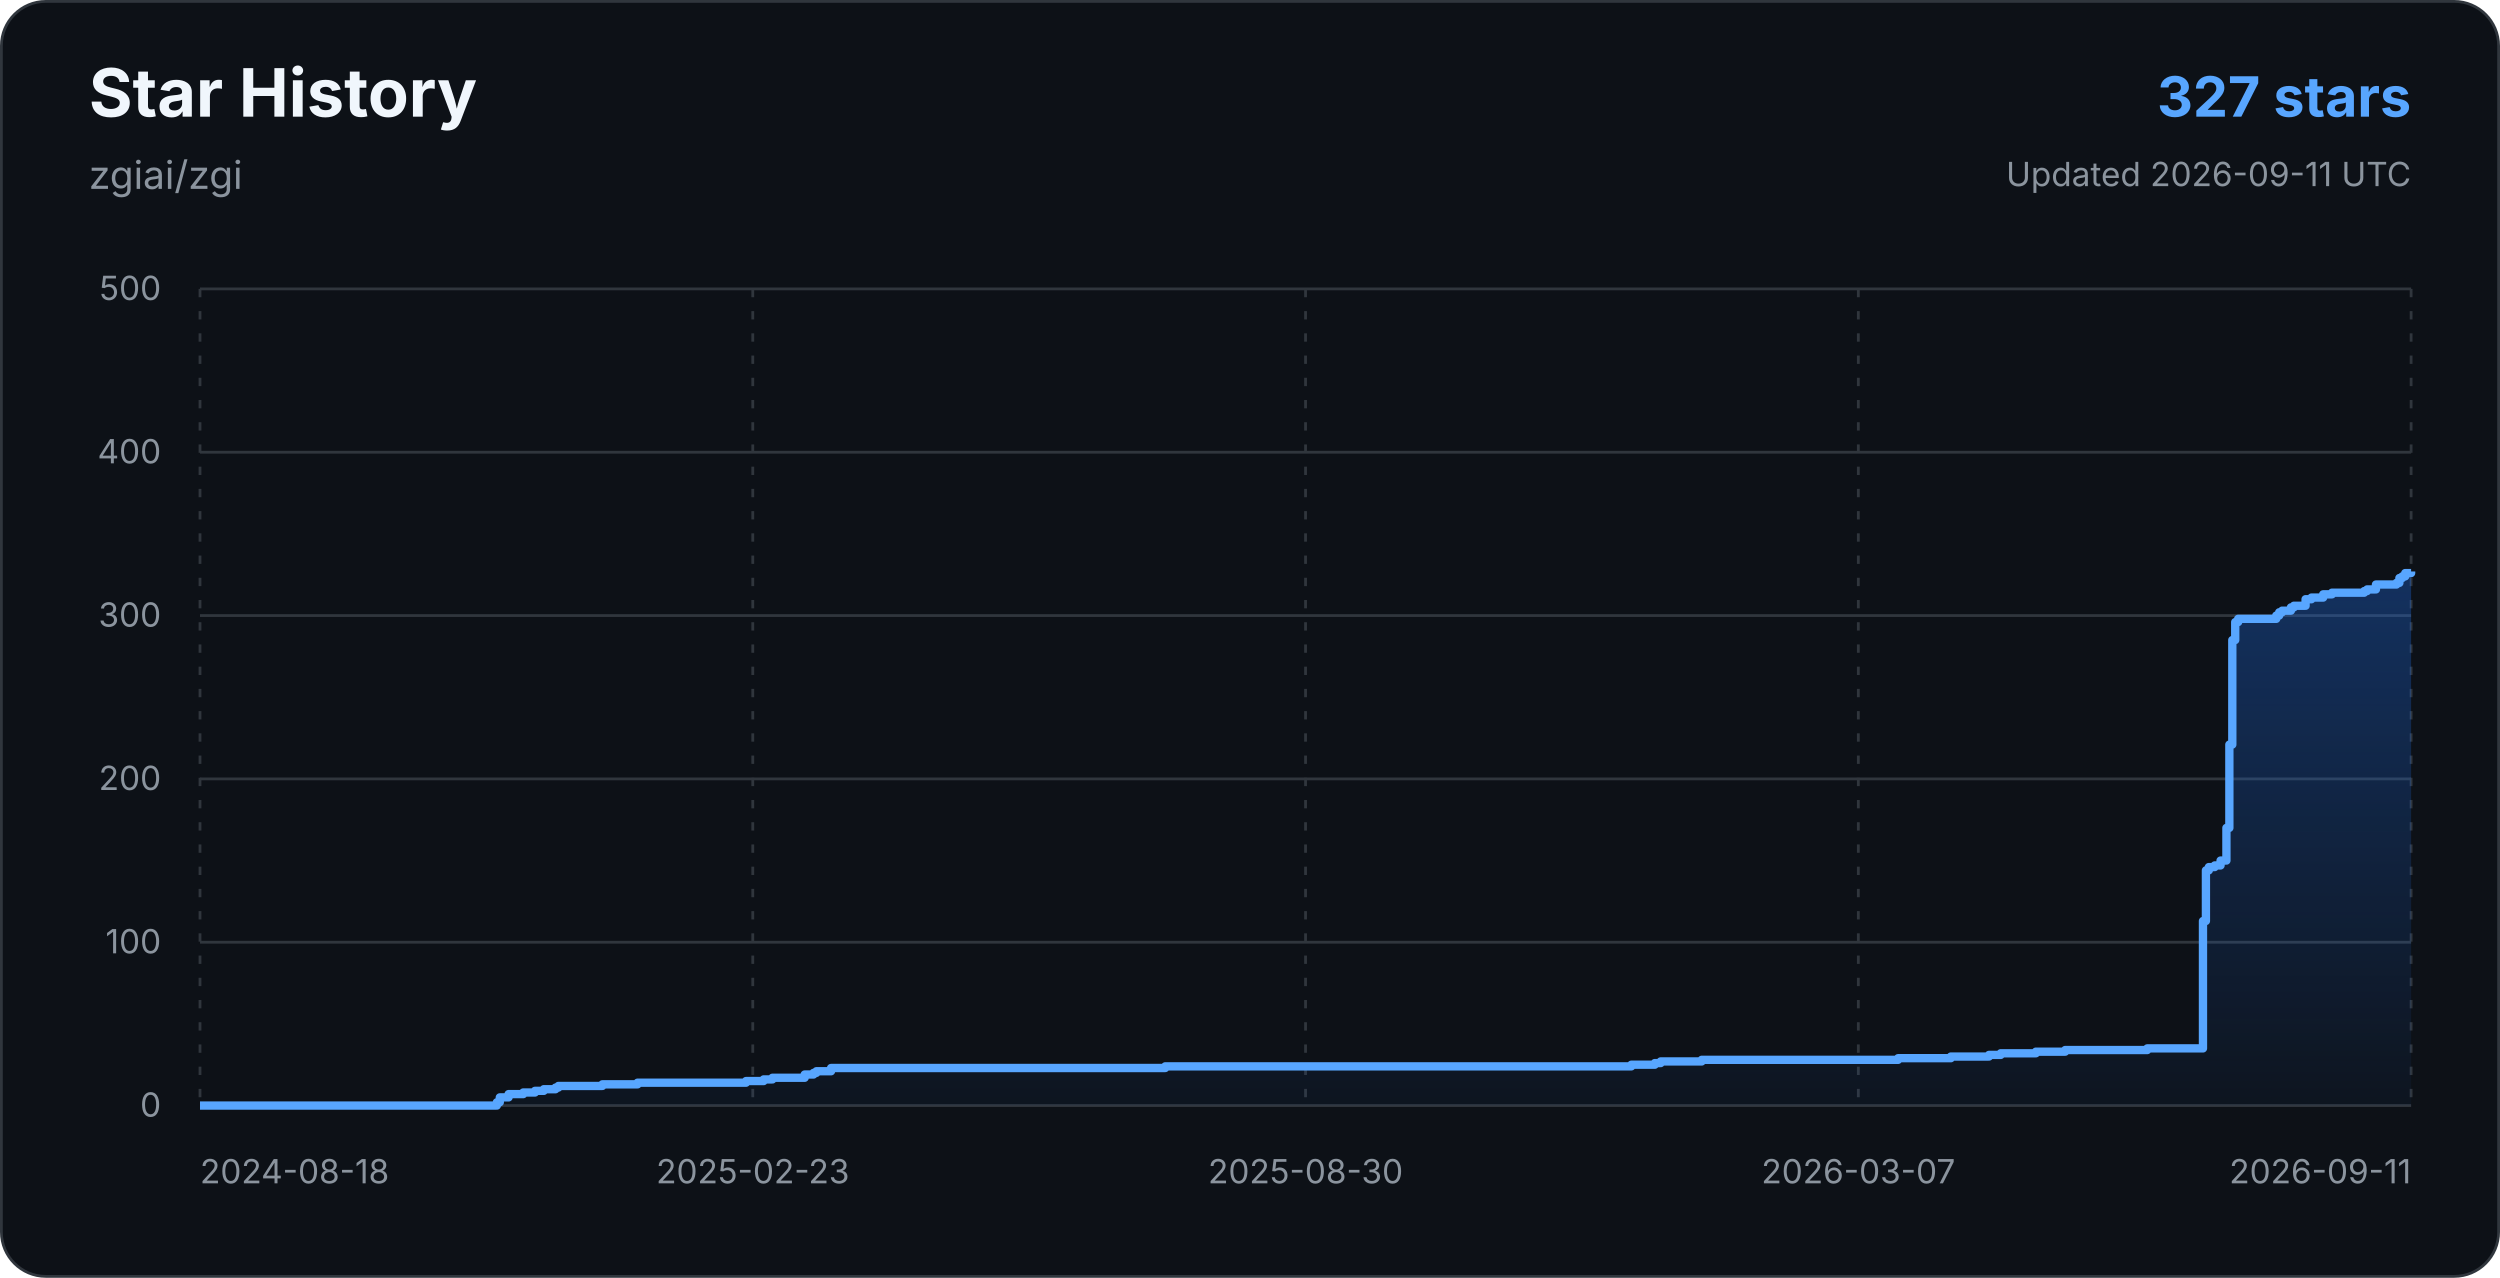
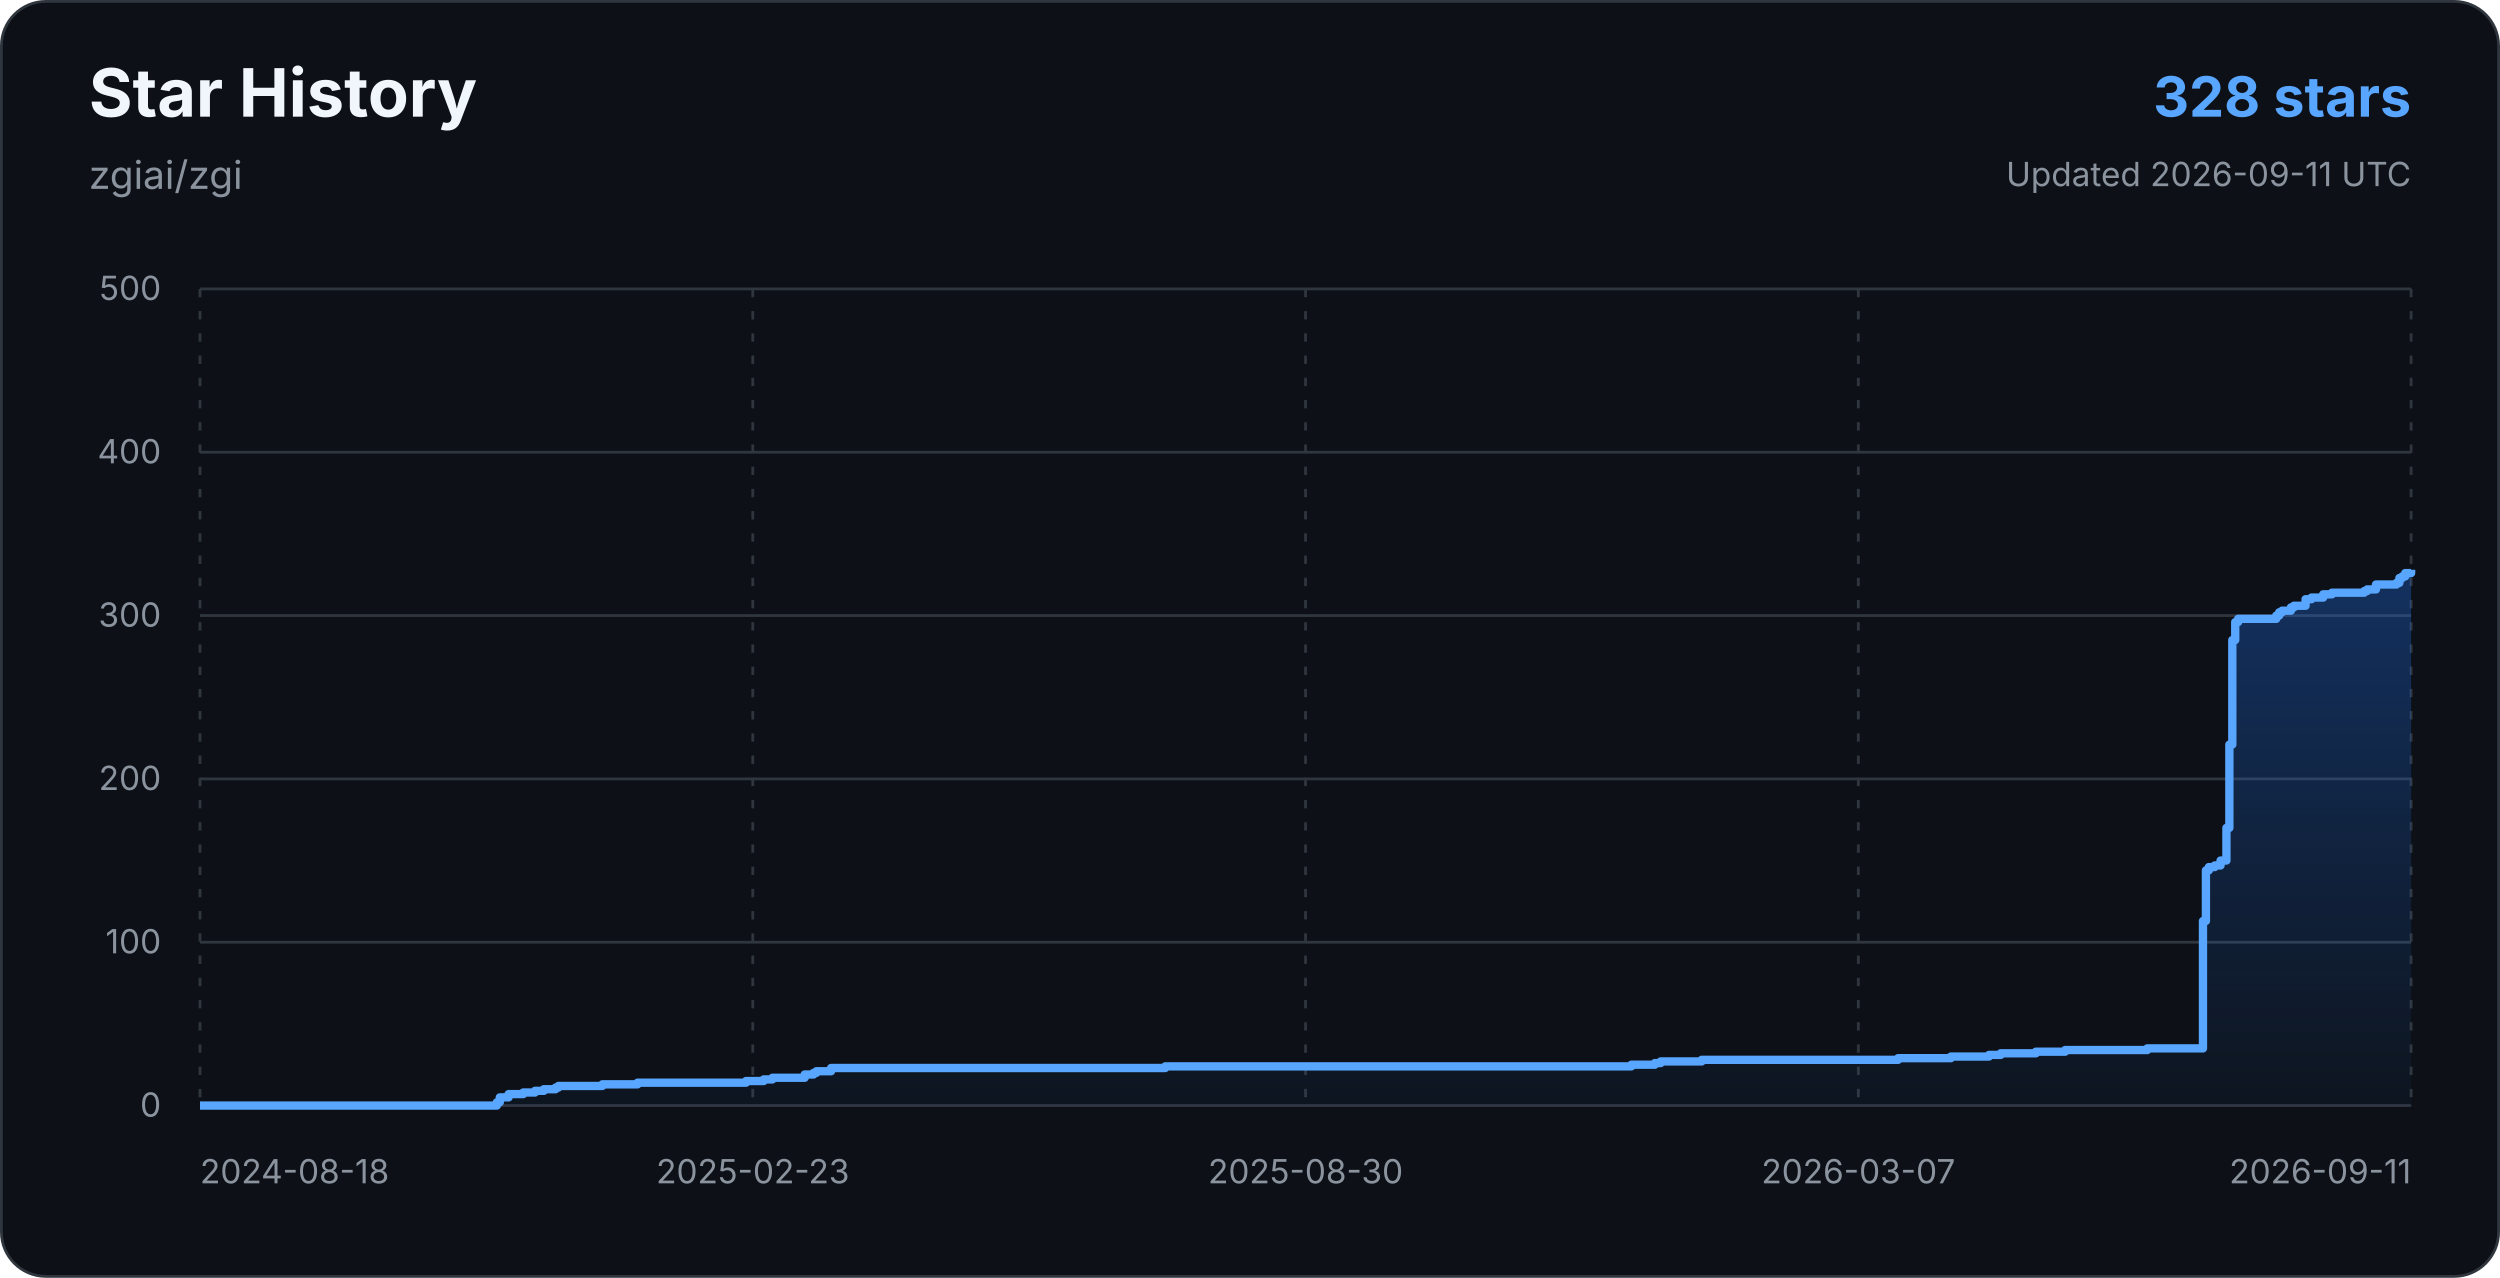
<svg xmlns="http://www.w3.org/2000/svg" width="900" height="460" viewBox="0 0 900 460" role="img" aria-labelledby="title description">
  <defs>
    <linearGradient id="star-area-dark" x1="0" y1="0" x2="0" y2="1">
      <stop offset="0%" stop-color="#1f6feb" stop-opacity="0.34" />
      <stop offset="100%" stop-color="#1f6feb" stop-opacity="0.04" />
    </linearGradient>
  </defs>
  <rect x="0.5" y="0.5" width="899" height="459" rx="16" fill="#0d1117" stroke="#30363d" />
  <g font-family="-apple-system, BlinkMacSystemFont, 'Segoe UI', sans-serif">
    <text x="32" y="42" fill="#f0f6fc" font-size="24" font-weight="700">Star History</text>
    <text x="32" y="68" fill="#8b949e" font-size="14">zgiai/zgi</text>
-     <text x="868" y="42" text-anchor="end" fill="#58a6ff" font-size="20" font-weight="700">327 stars</text>
+     <text x="868" y="42" text-anchor="end" fill="#58a6ff" font-size="20" font-weight="700">328 stars</text>
    <text x="868" y="67" text-anchor="end" fill="#8b949e" font-size="12">Updated 2026-09-11 UTC</text>
    <line x1="72" y1="398.00" x2="868" y2="398.00" stroke="#30363d" stroke-width="1" />
    <text x="58" y="402" text-anchor="end" fill="#8b949e" font-size="12">0</text>
    <line x1="72" y1="339.20" x2="868" y2="339.20" stroke="#30363d" stroke-width="1" />
    <text x="58" y="343.2" text-anchor="end" fill="#8b949e" font-size="12">100</text>
    <line x1="72" y1="280.40" x2="868" y2="280.40" stroke="#30363d" stroke-width="1" />
    <text x="58" y="284.4" text-anchor="end" fill="#8b949e" font-size="12">200</text>
    <line x1="72" y1="221.60" x2="868" y2="221.60" stroke="#30363d" stroke-width="1" />
    <text x="58" y="225.6" text-anchor="end" fill="#8b949e" font-size="12">300</text>
    <line x1="72" y1="162.80" x2="868" y2="162.80" stroke="#30363d" stroke-width="1" />
    <text x="58" y="166.8" text-anchor="end" fill="#8b949e" font-size="12">400</text>
    <line x1="72" y1="104.00" x2="868" y2="104.00" stroke="#30363d" stroke-width="1" />
    <text x="58" y="108" text-anchor="end" fill="#8b949e" font-size="12">500</text>
    <line x1="72.00" y1="104" x2="72.00" y2="398" stroke="#30363d" stroke-width="1" stroke-dasharray="3 5" />
    <text x="72.00" y="426" text-anchor="start" fill="#8b949e" font-size="12">2024-08-18</text>
    <line x1="271.00" y1="104" x2="271.00" y2="398" stroke="#30363d" stroke-width="1" stroke-dasharray="3 5" />
    <text x="271.00" y="426" text-anchor="middle" fill="#8b949e" font-size="12">2025-02-23</text>
    <line x1="470.00" y1="104" x2="470.00" y2="398" stroke="#30363d" stroke-width="1" stroke-dasharray="3 5" />
    <text x="470.00" y="426" text-anchor="middle" fill="#8b949e" font-size="12">2025-08-30</text>
    <line x1="669.00" y1="104" x2="669.00" y2="398" stroke="#30363d" stroke-width="1" stroke-dasharray="3 5" />
    <text x="669.00" y="426" text-anchor="middle" fill="#8b949e" font-size="12">2026-03-07</text>
    <line x1="868.00" y1="104" x2="868.00" y2="398" stroke="#30363d" stroke-width="1" stroke-dasharray="3 5" />
    <text x="868.00" y="426" text-anchor="end" fill="#8b949e" font-size="12">2026-09-11</text>
-     <path d="M 72.00 398.00 H 178.87 V 396.82 H 179.93 V 395.06 H 183.09 V 393.88 H 188.37 V 393.30 H 192.59 V 392.71 H 195.76 V 392.12 H 199.98 V 391.53 H 201.03 V 390.94 H 216.86 V 390.36 H 229.53 V 389.77 H 268.57 V 389.18 H 274.91 V 388.59 H 278.07 V 388.00 H 289.68 V 386.83 H 292.85 V 386.24 H 293.90 V 385.65 H 299.18 V 384.48 H 419.49 V 383.89 H 587.28 V 383.30 H 595.73 V 382.71 H 597.84 V 382.12 H 612.61 V 381.54 H 683.32 V 380.95 H 702.31 V 380.36 H 716.03 V 379.77 H 720.25 V 379.18 H 732.92 V 378.60 H 743.47 V 378.01 H 773.02 V 377.42 H 793.07 V 331.56 H 794.13 V 313.33 H 795.18 V 312.15 H 797.29 V 311.56 H 799.40 V 309.80 H 801.51 V 298.04 H 802.57 V 268.05 H 803.63 V 230.42 H 804.68 V 223.95 H 805.74 V 222.78 H 819.45 V 221.60 H 820.51 V 220.42 H 821.57 V 219.84 H 824.73 V 218.66 H 825.79 V 218.07 H 830.01 V 215.72 H 832.12 V 215.13 H 836.34 V 213.96 H 839.51 V 213.37 H 851.11 V 212.78 H 852.17 V 212.19 H 855.34 V 210.43 H 862.72 V 209.84 H 863.78 V 208.08 H 864.83 V 207.49 H 865.89 V 206.31 H 868.00 V 205.72 L 868 398 L 72 398 Z" fill="url(#star-area-dark)" />
-     <path d="M 72.00 398.00 H 178.87 V 396.82 H 179.93 V 395.06 H 183.09 V 393.88 H 188.37 V 393.30 H 192.59 V 392.71 H 195.76 V 392.12 H 199.98 V 391.53 H 201.03 V 390.94 H 216.86 V 390.36 H 229.53 V 389.77 H 268.57 V 389.18 H 274.91 V 388.59 H 278.07 V 388.00 H 289.68 V 386.83 H 292.85 V 386.24 H 293.90 V 385.65 H 299.18 V 384.48 H 419.49 V 383.89 H 587.28 V 383.30 H 595.73 V 382.71 H 597.84 V 382.12 H 612.61 V 381.54 H 683.32 V 380.95 H 702.31 V 380.36 H 716.03 V 379.77 H 720.25 V 379.18 H 732.92 V 378.60 H 743.47 V 378.01 H 773.02 V 377.42 H 793.07 V 331.56 H 794.13 V 313.33 H 795.18 V 312.15 H 797.29 V 311.56 H 799.40 V 309.80 H 801.51 V 298.04 H 802.57 V 268.05 H 803.63 V 230.42 H 804.68 V 223.95 H 805.74 V 222.78 H 819.45 V 221.60 H 820.51 V 220.42 H 821.57 V 219.84 H 824.73 V 218.66 H 825.79 V 218.07 H 830.01 V 215.72 H 832.12 V 215.13 H 836.34 V 213.96 H 839.51 V 213.37 H 851.11 V 212.78 H 852.17 V 212.19 H 855.34 V 210.43 H 862.72 V 209.84 H 863.78 V 208.08 H 864.83 V 207.49 H 865.89 V 206.31 H 868.00 V 205.72" fill="none" stroke="#58a6ff" stroke-width="3" stroke-linejoin="round" />
+     <path d="M 72.00 398.00 H 178.87 V 396.82 H 179.93 V 395.06 H 183.09 V 393.88 H 188.37 V 393.30 H 192.59 V 392.71 H 195.76 V 392.12 H 199.98 V 391.53 H 201.03 V 390.94 H 216.86 V 390.36 H 229.53 V 389.77 H 268.57 V 389.18 H 274.91 V 388.59 H 278.07 V 388.00 H 289.68 V 386.83 H 292.85 V 386.24 H 293.90 V 385.65 H 299.18 V 384.48 H 419.49 V 383.89 H 587.28 V 383.30 H 595.73 V 382.71 H 597.84 V 382.12 H 612.61 V 381.54 H 683.32 V 380.95 H 702.31 V 380.36 H 716.03 V 379.77 H 720.25 V 379.18 H 732.92 V 378.60 H 743.47 V 378.01 H 773.02 V 377.42 H 793.07 V 331.56 H 794.13 V 313.33 H 795.18 V 312.15 H 797.29 V 311.56 H 799.40 V 309.80 H 801.51 V 298.04 H 802.57 V 268.05 H 803.63 V 230.42 H 804.68 V 223.95 H 805.74 V 222.78 H 819.45 V 221.60 H 820.51 V 220.42 H 821.57 V 219.84 H 824.73 V 218.66 H 825.79 V 218.07 H 830.01 V 215.72 H 832.12 V 215.13 H 836.34 V 213.96 H 839.51 V 213.37 H 851.11 V 212.78 H 852.17 V 212.19 H 855.34 V 210.43 H 862.72 V 209.84 H 863.78 V 208.08 H 864.83 V 207.49 H 865.89 V 206.31 H 868.00 V 205.14 L 868 398 L 72 398 Z" fill="url(#star-area-dark)" />
+     <path d="M 72.00 398.00 H 178.87 V 396.82 H 179.93 V 395.06 H 183.09 V 393.88 H 188.37 V 393.30 H 192.59 V 392.71 H 195.76 V 392.12 H 199.98 V 391.53 H 201.03 V 390.94 H 216.86 V 390.36 H 229.53 V 389.77 H 268.57 V 389.18 H 274.91 V 388.59 H 278.07 V 388.00 H 289.68 V 386.83 H 292.85 V 386.24 H 293.90 V 385.65 H 299.18 V 384.48 H 419.49 V 383.89 H 587.28 V 383.30 H 595.73 V 382.71 H 597.84 V 382.12 H 612.61 V 381.54 H 683.32 V 380.95 H 702.31 V 380.36 H 716.03 V 379.77 H 720.25 V 379.18 H 732.92 V 378.60 H 743.47 V 378.01 H 773.02 V 377.42 H 793.07 V 331.56 H 794.13 V 313.33 H 795.18 V 312.15 H 797.29 V 311.56 H 799.40 V 309.80 H 801.51 V 298.04 H 802.57 V 268.05 H 803.63 V 230.42 H 804.68 V 223.95 H 805.74 V 222.78 H 819.45 V 221.60 H 820.51 V 220.42 H 821.57 V 219.84 H 824.73 V 218.66 H 825.79 V 218.07 H 830.01 V 215.72 H 832.12 V 215.13 H 836.34 V 213.96 H 839.51 V 213.37 H 851.11 V 212.78 H 852.17 V 212.19 H 855.34 V 210.43 H 862.72 V 209.84 H 863.78 V 208.08 H 864.83 V 207.49 H 865.89 V 206.31 H 868.00 V 205.14" fill="none" stroke="#58a6ff" stroke-width="3" stroke-linejoin="round" />
  </g>
</svg>
